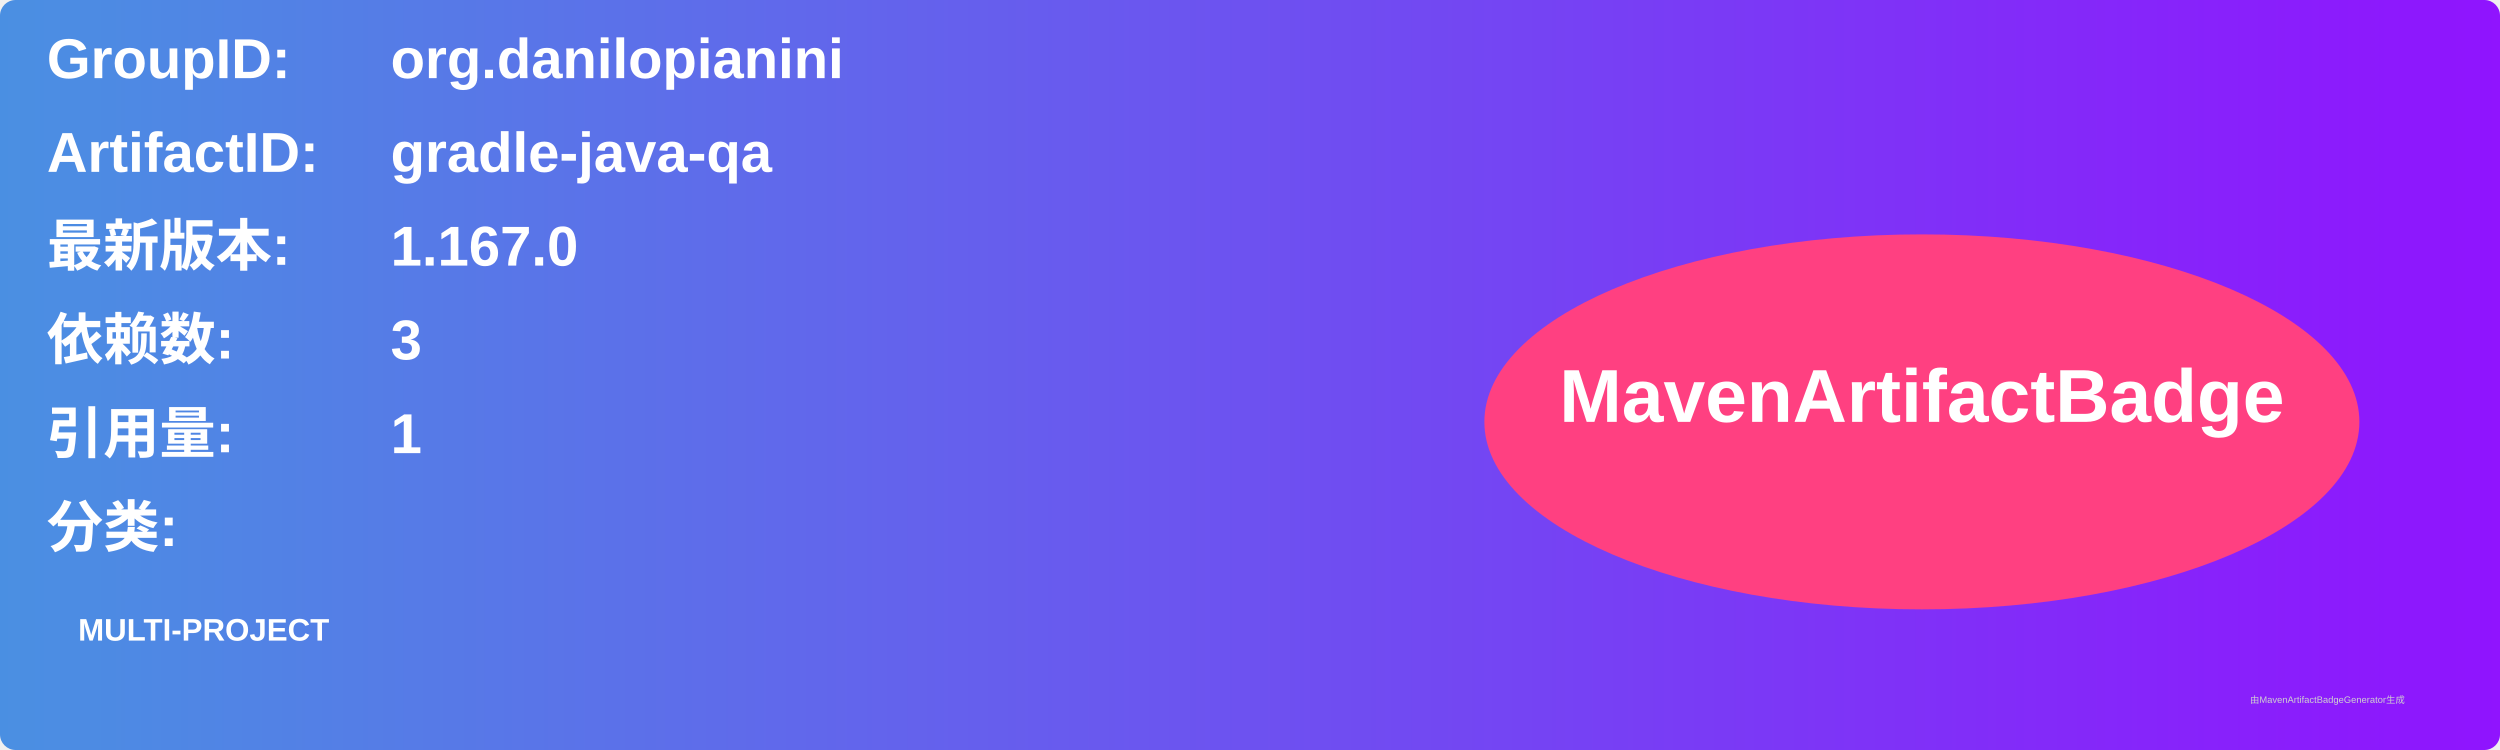
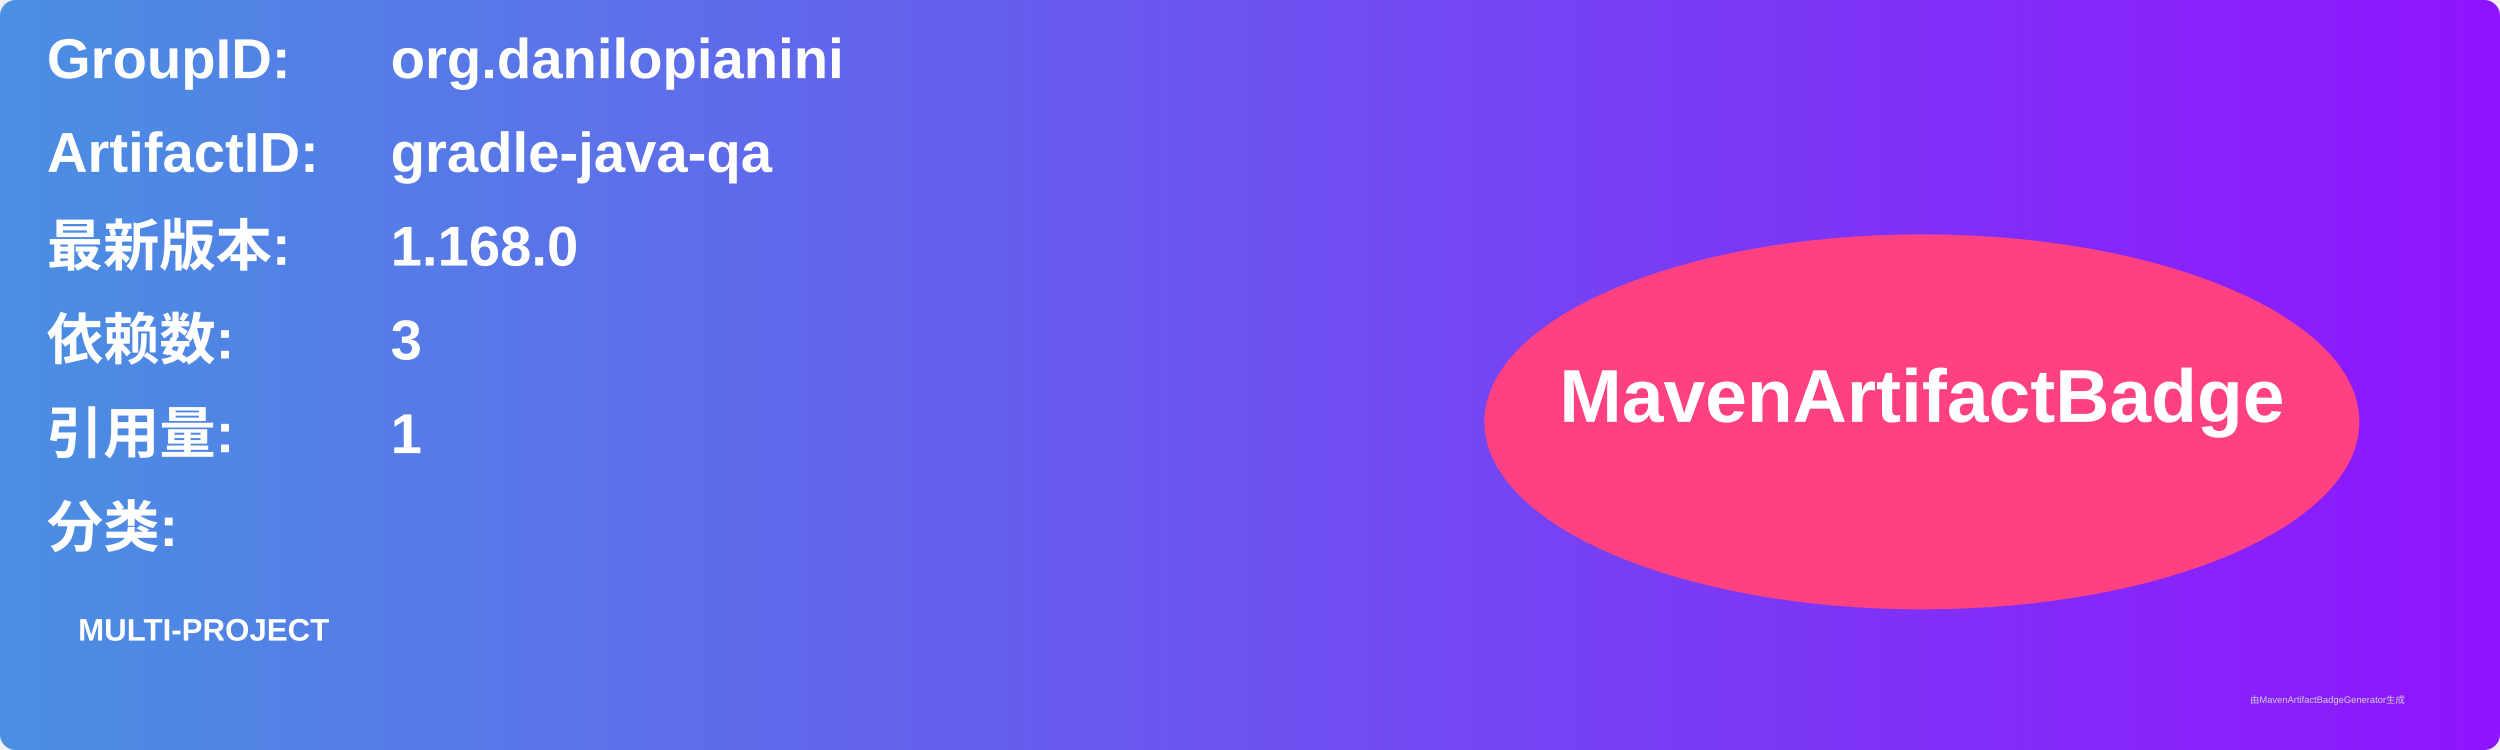
<svg xmlns="http://www.w3.org/2000/svg" width="800" height="240" viewBox="0 0 800 240">
  <linearGradient id="grad" x1="0%" y1="0%" x2="100%" y2="0%">
    <stop offset="0%" stop-color="#4a90e2" />
    <stop offset="100%" stop-color="#9013fe" />
  </linearGradient>
  <rect width="100%" height="100%" rx="5" ry="5" fill="url(#grad)" />
  <g transform="translate(15, 15)">
    <text x="0" y="10" font-family="Arial" font-size="18" fill="white" font-weight="bold" width="260">GroupID:</text>
    <text x="110" y="10" font-family="Arial" font-size="18" fill="white" font-weight="bold" width="460">org.danilopianini</text>
    <text x="0" y="40" font-family="Arial" font-size="18" fill="white" font-weight="bold" width="260">ArtifactID:</text>
    <text x="110" y="40" font-family="Arial" font-size="18" fill="white" font-weight="bold" width="460">gradle-java-qa</text>
    <text x="0" y="70" font-family="Arial" font-size="18" fill="white" font-weight="bold">最新版本:</text>
    <text x="110" y="70" font-family="Arial" font-size="18" fill="white" font-weight="bold">
-       <tspan font-weight="bold">1.167.0</tspan>
+       <tspan font-weight="bold">1.168.0</tspan>
    </text>
    <text x="0" y="100" font-family="Arial" font-size="18" fill="white" font-weight="bold">依赖数: </text>
    <text x="110" y="100" font-family="Arial" font-size="18" fill="white">
      <tspan font-weight="bold">3</tspan>
    </text>
    <text x="0" y="130" font-family="Arial" font-size="18" fill="white" font-weight="bold">引用量: </text>
    <text x="110" y="130" font-family="Arial" font-size="18" fill="white">
      <tspan font-weight="bold">1</tspan>
    </text>
    <text x="0" y="160" font-family="Arial" font-size="18" fill="white" font-weight="bold">分类:</text>
    <text x="10" y="190" font-family="Arial" font-size="10" fill="white">
      <tspan font-weight="bold">MULTI-PROJECT</tspan>
    </text>
    <ellipse cx="600" cy="120" rx="140" ry="60" fill="#ff4081" />
    <text x="600" y="120" text-anchor="middle" font-family="Arial" font-size="24" fill="white" font-weight="bold">MavenArtifactBadge</text>
  </g>
  <text x="720" y="225" font-family="Arial" font-size="3" fill="#d0d0d0">由MavenArtifactBadgeGenerator生成</text>
</svg>
